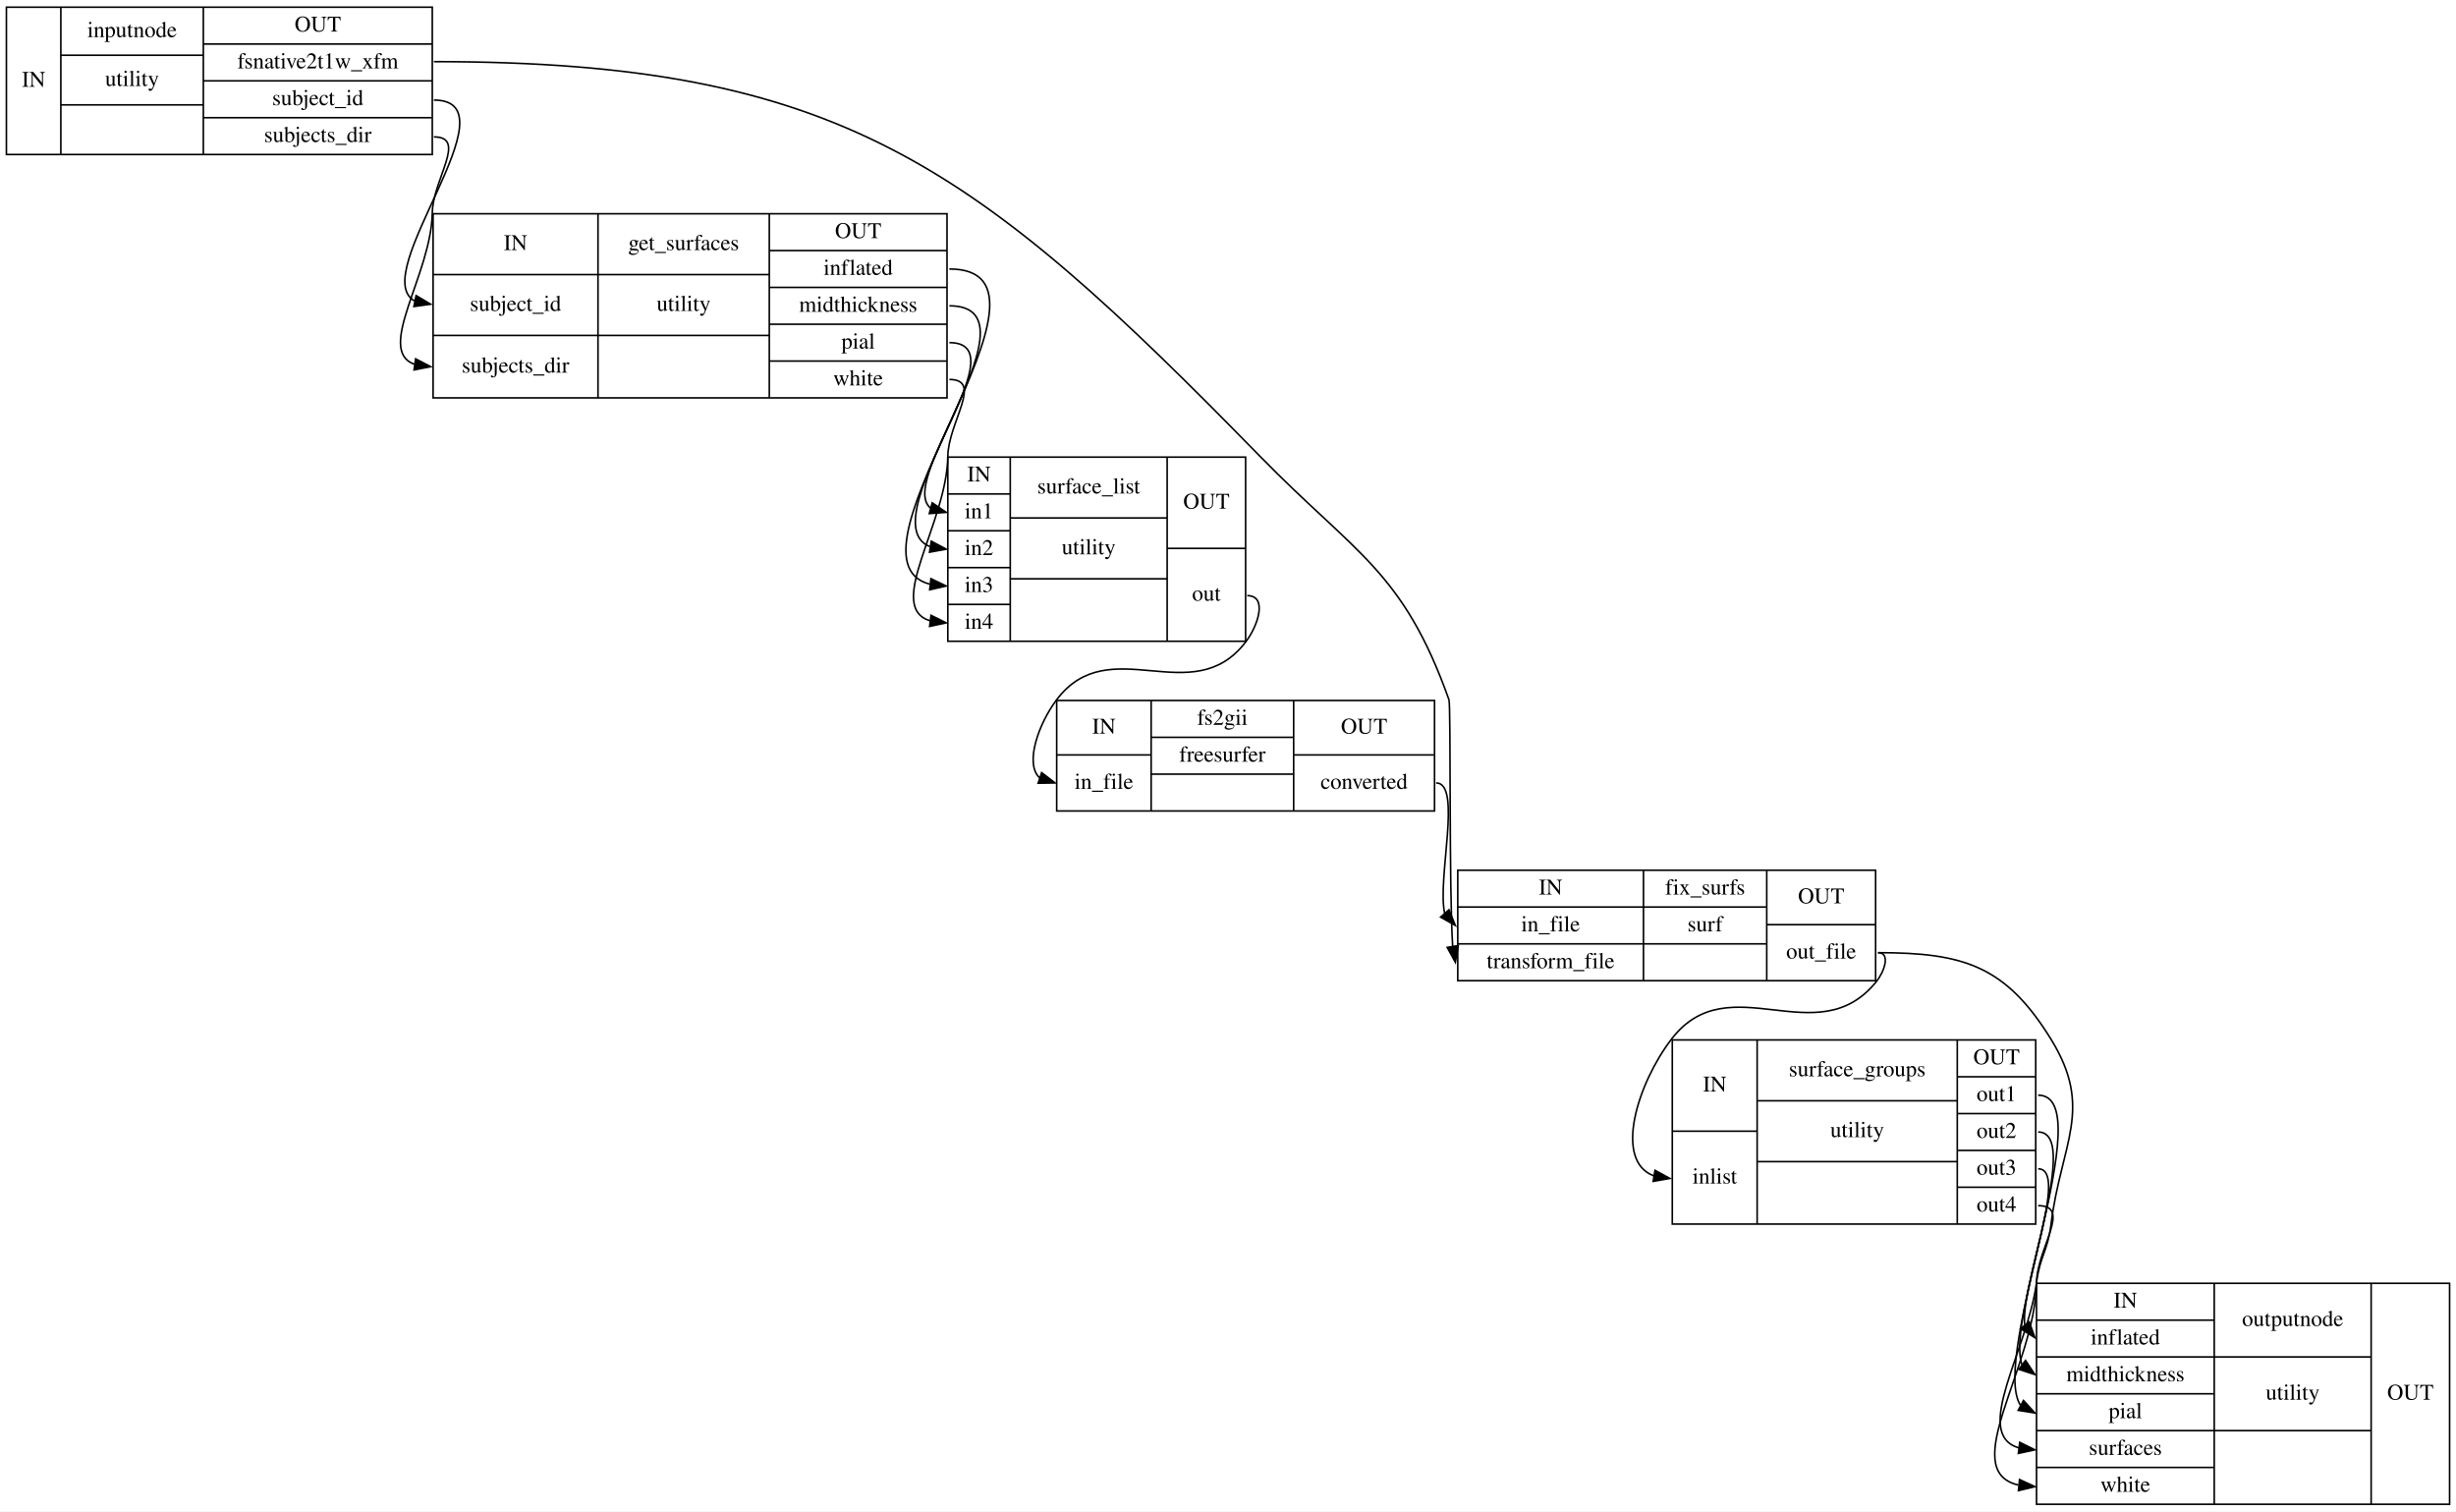
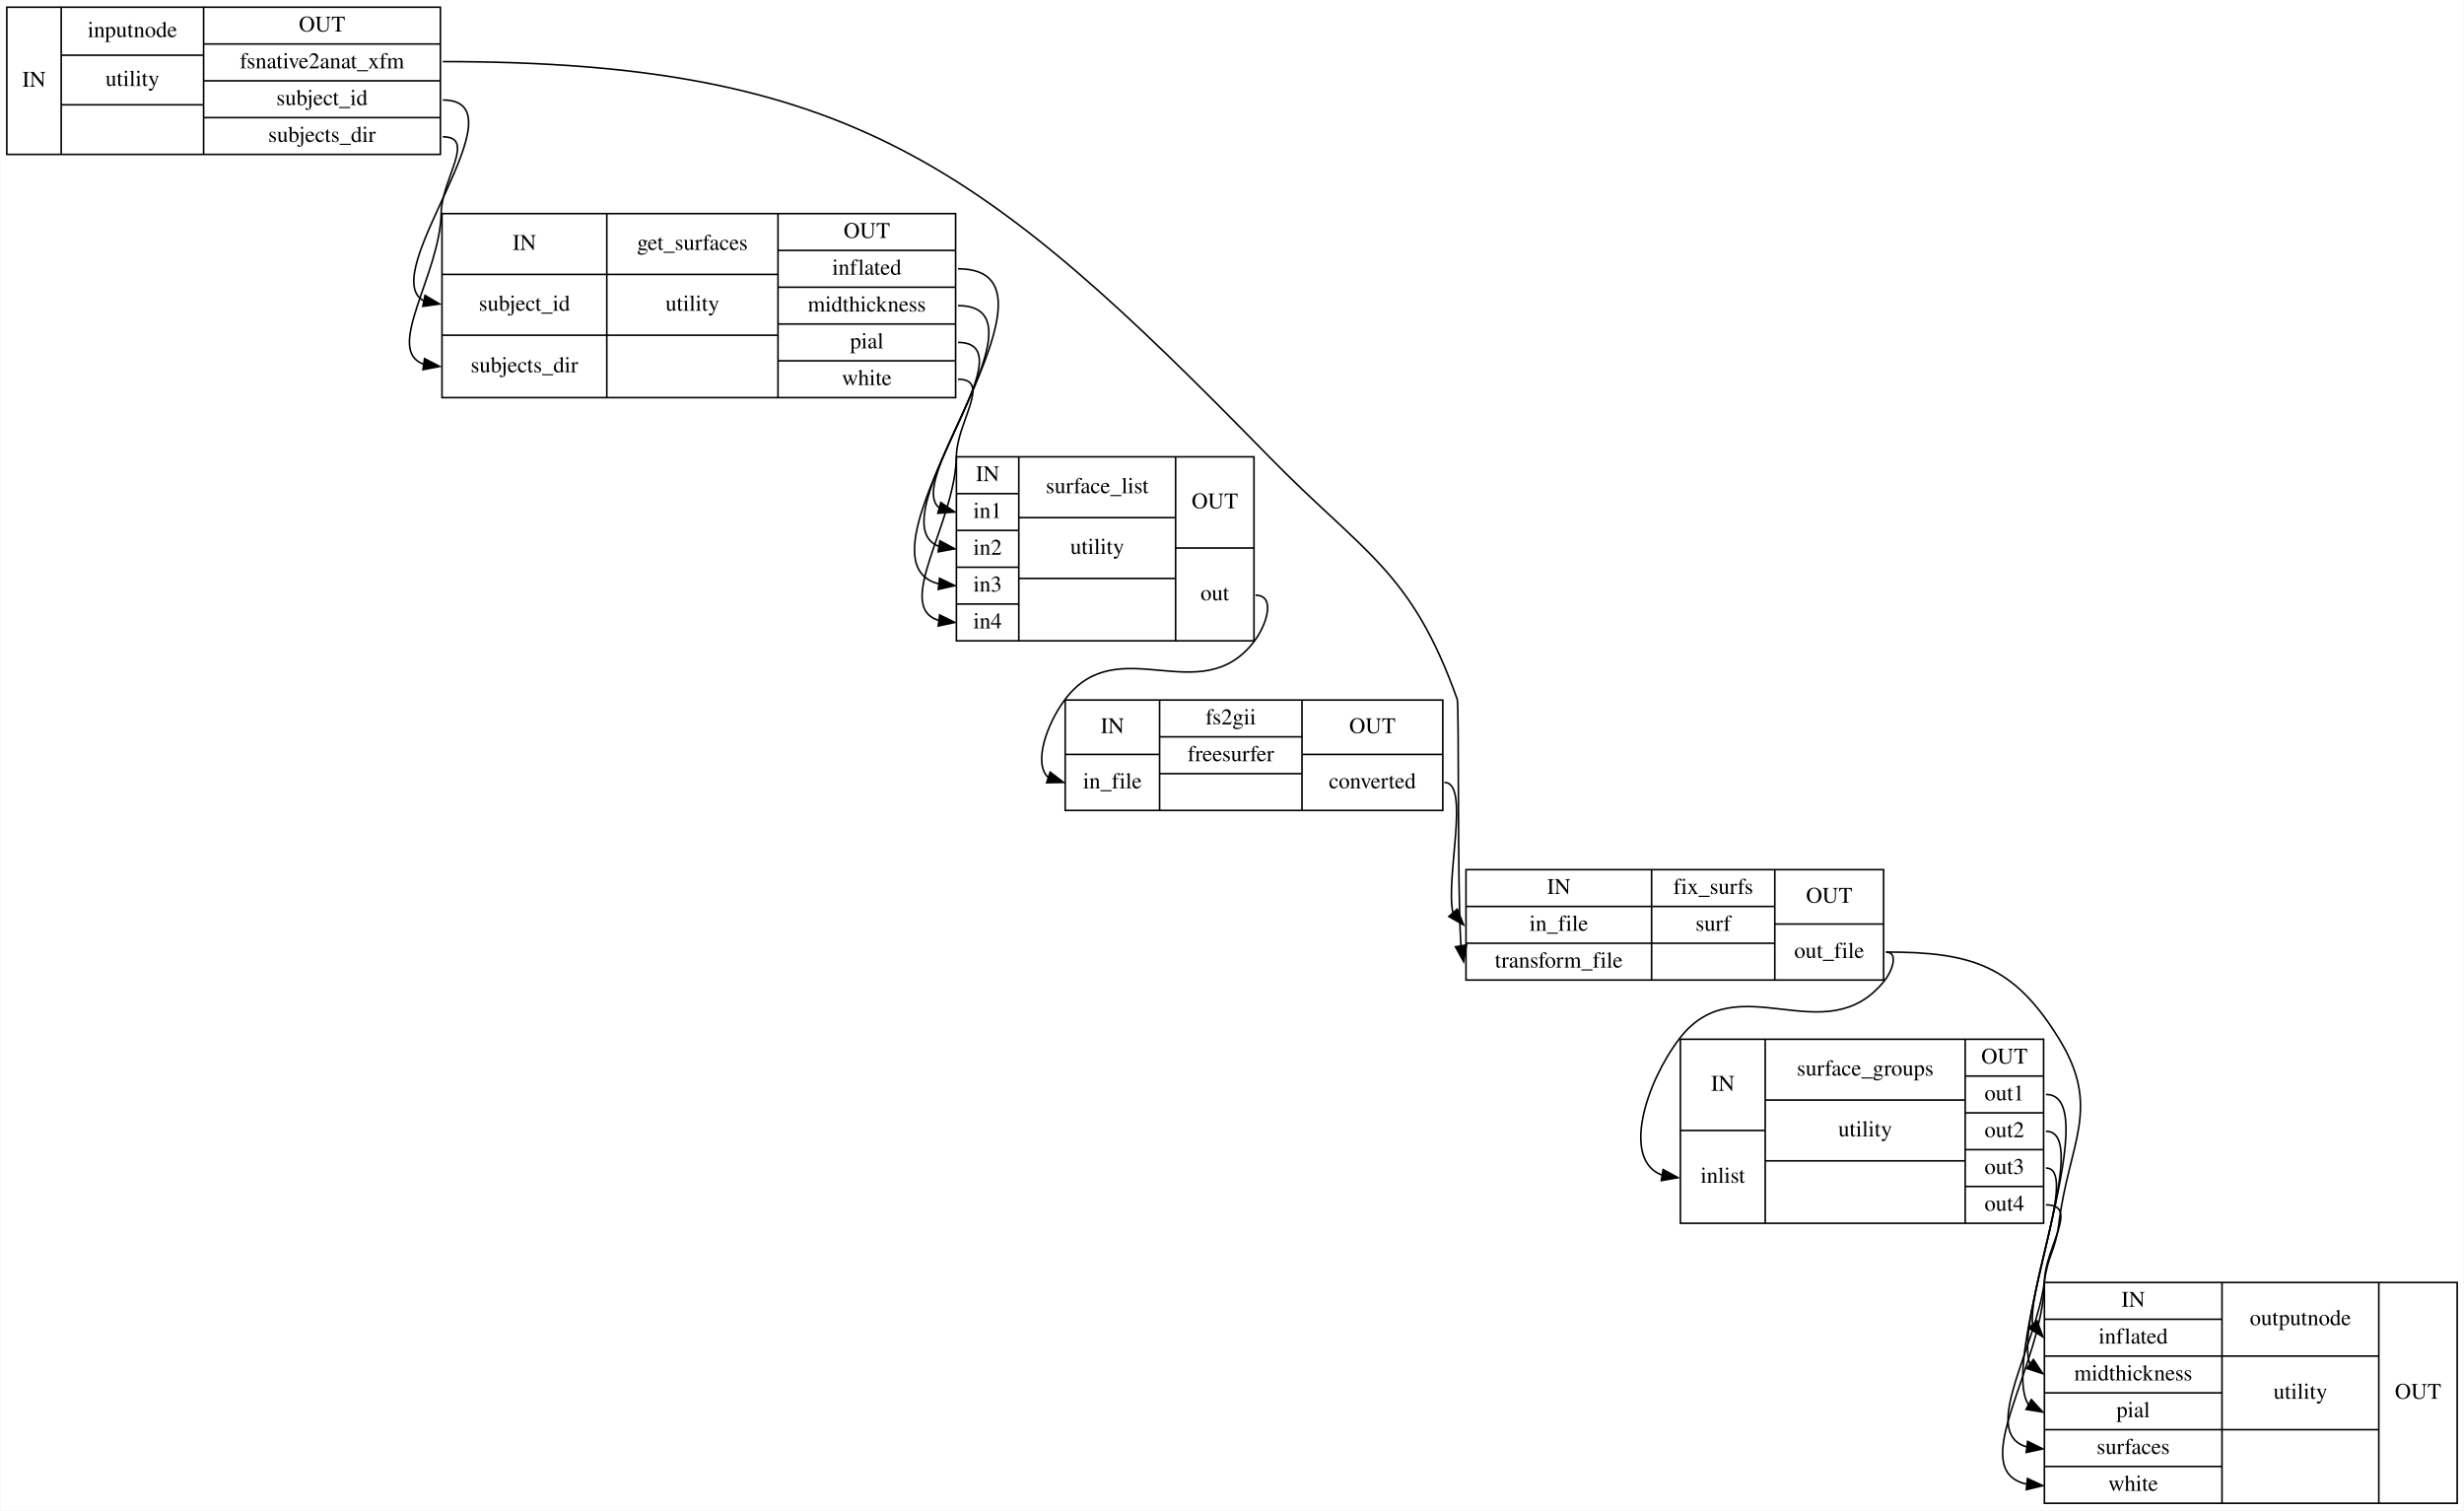
- <svg xmlns="http://www.w3.org/2000/svg" width="1534pt" height="944pt" viewBox="0.00 0.00 1534.00 944.00">
+ <svg xmlns="http://www.w3.org/2000/svg" width="1540pt" height="944pt" viewBox="0.00 0.00 1539.50 944.00">
  <g id="graph0" class="graph" transform="scale(1 1) rotate(0) translate(4 940)">
-     <polygon fill="white" stroke="transparent" points="-4,4 -4,-940 1530,-940 1530,4 -4,4" />
+     <polygon fill="white" stroke="transparent" points="-4,4 -4,-940 1535.5,-940 1535.5,4 -4,4" />
    <g id="node1" class="node">
-       <polygon fill="none" stroke="black" points="0,-843.5 0,-935.5 266,-935.5 266,-843.5 0,-843.5" />
+       <polygon fill="none" stroke="black" points="0,-843.5 0,-935.5 271,-935.5 271,-843.5 0,-843.5" />
      <text text-anchor="middle" x="17" y="-885.8" font-family="Times,serif" font-size="14.00">IN</text>
      <polyline fill="none" stroke="black" points="34,-843.5 34,-935.5 " />
      <text text-anchor="middle" x="78.5" y="-916.8" font-family="Times,serif" font-size="14.00">inputnode</text>
      <polyline fill="none" stroke="black" points="34,-905.5 123,-905.5 " />
      <text text-anchor="middle" x="78.5" y="-886.3" font-family="Times,serif" font-size="14.00">utility</text>
      <polyline fill="none" stroke="black" points="34,-874.5 123,-874.5 " />
      <text text-anchor="middle" x="78.5" y="-855.3" font-family="Times,serif" font-size="14.00"> </text>
      <polyline fill="none" stroke="black" points="123,-843.5 123,-935.5 " />
-       <text text-anchor="middle" x="194.5" y="-920.3" font-family="Times,serif" font-size="14.00">OUT</text>
-       <polyline fill="none" stroke="black" points="123,-912.5 266,-912.5 " />
-       <text text-anchor="middle" x="194.5" y="-897.3" font-family="Times,serif" font-size="14.00">fsnative2t1w_xfm</text>
-       <polyline fill="none" stroke="black" points="123,-889.5 266,-889.5 " />
-       <text text-anchor="middle" x="194.5" y="-874.3" font-family="Times,serif" font-size="14.00">subject_id</text>
-       <polyline fill="none" stroke="black" points="123,-866.5 266,-866.5 " />
-       <text text-anchor="middle" x="194.5" y="-851.3" font-family="Times,serif" font-size="14.00">subjects_dir</text>
+       <text text-anchor="middle" x="197" y="-920.3" font-family="Times,serif" font-size="14.00">OUT</text>
+       <polyline fill="none" stroke="black" points="123,-912.5 271,-912.5 " />
+       <text text-anchor="middle" x="197" y="-897.3" font-family="Times,serif" font-size="14.00">fsnative2anat_xfm</text>
+       <polyline fill="none" stroke="black" points="123,-889.5 271,-889.5 " />
+       <text text-anchor="middle" x="197" y="-874.3" font-family="Times,serif" font-size="14.00">subject_id</text>
+       <polyline fill="none" stroke="black" points="123,-866.5 271,-866.5 " />
+       <text text-anchor="middle" x="197" y="-851.3" font-family="Times,serif" font-size="14.00">subjects_dir</text>
    </g>
    <g id="node2" class="node">
-       <polygon fill="none" stroke="black" points="266.5,-691.5 266.5,-806.5 587.5,-806.5 587.5,-691.5 266.5,-691.5" />
-       <text text-anchor="middle" x="318" y="-783.8" font-family="Times,serif" font-size="14.00">IN</text>
-       <polyline fill="none" stroke="black" points="266.5,-768.5 369.5,-768.5 " />
-       <text text-anchor="middle" x="318" y="-745.8" font-family="Times,serif" font-size="14.00">subject_id</text>
-       <polyline fill="none" stroke="black" points="266.5,-730.5 369.5,-730.5 " />
-       <text text-anchor="middle" x="318" y="-707.3" font-family="Times,serif" font-size="14.00">subjects_dir</text>
-       <polyline fill="none" stroke="black" points="369.5,-691.5 369.5,-806.5 " />
-       <text text-anchor="middle" x="423" y="-783.8" font-family="Times,serif" font-size="14.00">get_surfaces</text>
-       <polyline fill="none" stroke="black" points="369.5,-768.5 476.5,-768.5 " />
-       <text text-anchor="middle" x="423" y="-745.8" font-family="Times,serif" font-size="14.00">utility</text>
-       <polyline fill="none" stroke="black" points="369.5,-730.5 476.5,-730.5 " />
-       <text text-anchor="middle" x="423" y="-707.3" font-family="Times,serif" font-size="14.00"> </text>
-       <polyline fill="none" stroke="black" points="476.5,-691.5 476.5,-806.5 " />
-       <text text-anchor="middle" x="532" y="-791.3" font-family="Times,serif" font-size="14.00">OUT</text>
-       <polyline fill="none" stroke="black" points="476.5,-783.5 587.5,-783.5 " />
-       <text text-anchor="middle" x="532" y="-768.3" font-family="Times,serif" font-size="14.00">inflated</text>
-       <polyline fill="none" stroke="black" points="476.5,-760.5 587.5,-760.5 " />
-       <text text-anchor="middle" x="532" y="-745.3" font-family="Times,serif" font-size="14.00">midthickness</text>
-       <polyline fill="none" stroke="black" points="476.5,-737.5 587.5,-737.5 " />
-       <text text-anchor="middle" x="532" y="-722.3" font-family="Times,serif" font-size="14.00">pial</text>
-       <polyline fill="none" stroke="black" points="476.5,-714.5 587.5,-714.5 " />
-       <text text-anchor="middle" x="532" y="-699.3" font-family="Times,serif" font-size="14.00">white</text>
+       <polygon fill="none" stroke="black" points="272,-691.5 272,-806.5 593,-806.5 593,-691.5 272,-691.5" />
+       <text text-anchor="middle" x="323.5" y="-783.8" font-family="Times,serif" font-size="14.00">IN</text>
+       <polyline fill="none" stroke="black" points="272,-768.5 375,-768.5 " />
+       <text text-anchor="middle" x="323.5" y="-745.8" font-family="Times,serif" font-size="14.00">subject_id</text>
+       <polyline fill="none" stroke="black" points="272,-730.5 375,-730.5 " />
+       <text text-anchor="middle" x="323.5" y="-707.3" font-family="Times,serif" font-size="14.00">subjects_dir</text>
+       <polyline fill="none" stroke="black" points="375,-691.5 375,-806.5 " />
+       <text text-anchor="middle" x="428.5" y="-783.8" font-family="Times,serif" font-size="14.00">get_surfaces</text>
+       <polyline fill="none" stroke="black" points="375,-768.5 482,-768.5 " />
+       <text text-anchor="middle" x="428.5" y="-745.8" font-family="Times,serif" font-size="14.00">utility</text>
+       <polyline fill="none" stroke="black" points="375,-730.5 482,-730.5 " />
+       <text text-anchor="middle" x="428.5" y="-707.3" font-family="Times,serif" font-size="14.00"> </text>
+       <polyline fill="none" stroke="black" points="482,-691.5 482,-806.5 " />
+       <text text-anchor="middle" x="537.5" y="-791.3" font-family="Times,serif" font-size="14.00">OUT</text>
+       <polyline fill="none" stroke="black" points="482,-783.5 593,-783.5 " />
+       <text text-anchor="middle" x="537.5" y="-768.3" font-family="Times,serif" font-size="14.00">inflated</text>
+       <polyline fill="none" stroke="black" points="482,-760.5 593,-760.5 " />
+       <text text-anchor="middle" x="537.5" y="-745.3" font-family="Times,serif" font-size="14.00">midthickness</text>
+       <polyline fill="none" stroke="black" points="482,-737.5 593,-737.5 " />
+       <text text-anchor="middle" x="537.5" y="-722.3" font-family="Times,serif" font-size="14.00">pial</text>
+       <polyline fill="none" stroke="black" points="482,-714.5 593,-714.5 " />
+       <text text-anchor="middle" x="537.5" y="-699.3" font-family="Times,serif" font-size="14.00">white</text>
    </g>
    <g id="edge9" class="edge">
-       <path fill="none" stroke="black" d="M267,-877.5C319.47,-877.5 224.5,-768.22 255.08,-752" />
-       <polygon fill="black" stroke="black" points="255.89,-755.41 265,-750 254.51,-748.55 255.89,-755.41" />
+       <path fill="none" stroke="black" d="M272.5,-877.5C324.97,-877.5 230,-768.22 260.58,-752" />
+       <polygon fill="black" stroke="black" points="261.39,-755.41 270.5,-750 260.01,-748.55 261.39,-755.41" />
    </g>
    <g id="edge10" class="edge">
-       <path fill="none" stroke="black" d="M267,-854.5C288.12,-854.5 266.33,-828.11 266,-807 265.39,-768.5 230.33,-721.32 254.83,-712.47" />
-       <polygon fill="black" stroke="black" points="255.6,-715.89 265,-711 254.6,-708.96 255.6,-715.89" />
+       <path fill="none" stroke="black" d="M272.5,-854.5C293.62,-854.5 271.83,-828.11 271.5,-807 270.89,-768.5 235.83,-721.32 260.33,-712.47" />
+       <polygon fill="black" stroke="black" points="261.1,-715.89 270.5,-711 260.1,-708.96 261.1,-715.89" />
    </g>
    <g id="node5" class="node">
-       <polygon fill="none" stroke="black" points="906.5,-327.5 906.5,-396.5 1167.5,-396.5 1167.5,-327.5 906.5,-327.5" />
-       <text text-anchor="middle" x="964.5" y="-381.3" font-family="Times,serif" font-size="14.00">IN</text>
-       <polyline fill="none" stroke="black" points="906.5,-373.5 1022.5,-373.5 " />
-       <text text-anchor="middle" x="964.5" y="-358.3" font-family="Times,serif" font-size="14.00">in_file</text>
-       <polyline fill="none" stroke="black" points="906.5,-350.5 1022.5,-350.5 " />
-       <text text-anchor="middle" x="964.5" y="-335.3" font-family="Times,serif" font-size="14.00">transform_file</text>
-       <polyline fill="none" stroke="black" points="1022.5,-327.5 1022.5,-396.5 " />
-       <text text-anchor="middle" x="1061" y="-381.3" font-family="Times,serif" font-size="14.00">fix_surfs</text>
-       <polyline fill="none" stroke="black" points="1022.5,-373.5 1099.5,-373.5 " />
-       <text text-anchor="middle" x="1061" y="-358.3" font-family="Times,serif" font-size="14.00">surf</text>
-       <polyline fill="none" stroke="black" points="1022.5,-350.5 1099.5,-350.5 " />
-       <text text-anchor="middle" x="1061" y="-335.3" font-family="Times,serif" font-size="14.00"> </text>
-       <polyline fill="none" stroke="black" points="1099.5,-327.5 1099.5,-396.5 " />
-       <text text-anchor="middle" x="1133.5" y="-375.8" font-family="Times,serif" font-size="14.00">OUT</text>
-       <polyline fill="none" stroke="black" points="1099.5,-362.5 1167.5,-362.5 " />
-       <text text-anchor="middle" x="1133.5" y="-341.3" font-family="Times,serif" font-size="14.00">out_file</text>
+       <polygon fill="none" stroke="black" points="912,-327.5 912,-396.5 1173,-396.5 1173,-327.5 912,-327.5" />
+       <text text-anchor="middle" x="970" y="-381.3" font-family="Times,serif" font-size="14.00">IN</text>
+       <polyline fill="none" stroke="black" points="912,-373.5 1028,-373.5 " />
+       <text text-anchor="middle" x="970" y="-358.3" font-family="Times,serif" font-size="14.00">in_file</text>
+       <polyline fill="none" stroke="black" points="912,-350.5 1028,-350.5 " />
+       <text text-anchor="middle" x="970" y="-335.3" font-family="Times,serif" font-size="14.00">transform_file</text>
+       <polyline fill="none" stroke="black" points="1028,-327.5 1028,-396.5 " />
+       <text text-anchor="middle" x="1066.5" y="-381.3" font-family="Times,serif" font-size="14.00">fix_surfs</text>
+       <polyline fill="none" stroke="black" points="1028,-373.5 1105,-373.5 " />
+       <text text-anchor="middle" x="1066.5" y="-358.3" font-family="Times,serif" font-size="14.00">surf</text>
+       <polyline fill="none" stroke="black" points="1028,-350.5 1105,-350.5 " />
+       <text text-anchor="middle" x="1066.5" y="-335.3" font-family="Times,serif" font-size="14.00"> </text>
+       <polyline fill="none" stroke="black" points="1105,-327.5 1105,-396.5 " />
+       <text text-anchor="middle" x="1139" y="-375.8" font-family="Times,serif" font-size="14.00">OUT</text>
+       <polyline fill="none" stroke="black" points="1105,-362.5 1173,-362.5 " />
+       <text text-anchor="middle" x="1139" y="-341.3" font-family="Times,serif" font-size="14.00">out_file</text>
    </g>
    <g id="edge8" class="edge">
-       <path fill="none" stroke="black" d="M267,-901.5C521.16,-901.5 605.31,-836.72 783,-655 842.79,-593.85 872.3,-583.56 901,-503 902.3,-499.36 900.99,-384.05 903.34,-349.01" />
-       <polygon fill="black" stroke="black" points="906.82,-349.44 905,-339 899.91,-348.29 906.82,-349.44" />
+       <path fill="none" stroke="black" d="M272.5,-901.5C526.66,-901.5 610.81,-836.72 788.5,-655 848.29,-593.85 877.8,-583.56 906.5,-503 907.8,-499.36 906.49,-384.05 908.84,-349.01" />
+       <polygon fill="black" stroke="black" points="912.32,-349.44 910.5,-339 905.41,-348.29 912.32,-349.44" />
    </g>
    <g id="node3" class="node">
-       <polygon fill="none" stroke="black" points="588,-539.5 588,-654.5 774,-654.5 774,-539.5 588,-539.5" />
-       <text text-anchor="middle" x="607.5" y="-639.3" font-family="Times,serif" font-size="14.00">IN</text>
-       <polyline fill="none" stroke="black" points="588,-631.5 627,-631.5 " />
-       <text text-anchor="middle" x="607.5" y="-616.3" font-family="Times,serif" font-size="14.00">in1</text>
-       <polyline fill="none" stroke="black" points="588,-608.5 627,-608.5 " />
-       <text text-anchor="middle" x="607.5" y="-593.3" font-family="Times,serif" font-size="14.00">in2</text>
-       <polyline fill="none" stroke="black" points="588,-585.5 627,-585.5 " />
-       <text text-anchor="middle" x="607.5" y="-570.3" font-family="Times,serif" font-size="14.00">in3</text>
-       <polyline fill="none" stroke="black" points="588,-562.5 627,-562.5 " />
-       <text text-anchor="middle" x="607.5" y="-547.3" font-family="Times,serif" font-size="14.00">in4</text>
-       <polyline fill="none" stroke="black" points="627,-539.5 627,-654.5 " />
-       <text text-anchor="middle" x="676" y="-631.8" font-family="Times,serif" font-size="14.00">surface_list</text>
-       <polyline fill="none" stroke="black" points="627,-616.5 725,-616.5 " />
-       <text text-anchor="middle" x="676" y="-593.8" font-family="Times,serif" font-size="14.00">utility</text>
-       <polyline fill="none" stroke="black" points="627,-578.5 725,-578.5 " />
-       <text text-anchor="middle" x="676" y="-555.3" font-family="Times,serif" font-size="14.00"> </text>
-       <polyline fill="none" stroke="black" points="725,-539.5 725,-654.5 " />
-       <text text-anchor="middle" x="749.5" y="-622.3" font-family="Times,serif" font-size="14.00">OUT</text>
-       <polyline fill="none" stroke="black" points="725,-597.5 774,-597.5 " />
-       <text text-anchor="middle" x="749.5" y="-564.8" font-family="Times,serif" font-size="14.00">out</text>
+       <polygon fill="none" stroke="black" points="593.5,-539.5 593.5,-654.5 779.5,-654.5 779.5,-539.5 593.5,-539.5" />
+       <text text-anchor="middle" x="613" y="-639.3" font-family="Times,serif" font-size="14.00">IN</text>
+       <polyline fill="none" stroke="black" points="593.5,-631.5 632.5,-631.5 " />
+       <text text-anchor="middle" x="613" y="-616.3" font-family="Times,serif" font-size="14.00">in1</text>
+       <polyline fill="none" stroke="black" points="593.5,-608.5 632.5,-608.5 " />
+       <text text-anchor="middle" x="613" y="-593.3" font-family="Times,serif" font-size="14.00">in2</text>
+       <polyline fill="none" stroke="black" points="593.5,-585.5 632.5,-585.5 " />
+       <text text-anchor="middle" x="613" y="-570.3" font-family="Times,serif" font-size="14.00">in3</text>
+       <polyline fill="none" stroke="black" points="593.5,-562.5 632.5,-562.5 " />
+       <text text-anchor="middle" x="613" y="-547.3" font-family="Times,serif" font-size="14.00">in4</text>
+       <polyline fill="none" stroke="black" points="632.5,-539.5 632.5,-654.5 " />
+       <text text-anchor="middle" x="681.5" y="-631.8" font-family="Times,serif" font-size="14.00">surface_list</text>
+       <polyline fill="none" stroke="black" points="632.5,-616.5 730.5,-616.5 " />
+       <text text-anchor="middle" x="681.5" y="-593.8" font-family="Times,serif" font-size="14.00">utility</text>
+       <polyline fill="none" stroke="black" points="632.5,-578.5 730.5,-578.5 " />
+       <text text-anchor="middle" x="681.5" y="-555.3" font-family="Times,serif" font-size="14.00"> </text>
+       <polyline fill="none" stroke="black" points="730.5,-539.5 730.5,-654.5 " />
+       <text text-anchor="middle" x="755" y="-622.3" font-family="Times,serif" font-size="14.00">OUT</text>
+       <polyline fill="none" stroke="black" points="730.5,-597.5 779.5,-597.5 " />
+       <text text-anchor="middle" x="755" y="-564.8" font-family="Times,serif" font-size="14.00">out</text>
    </g>
    <g id="edge4" class="edge">
-       <path fill="none" stroke="black" d="M589,-772C673.05,-772 514.45,-591.39 576.7,-575.16" />
-       <polygon fill="black" stroke="black" points="577.46,-578.6 587,-574 576.67,-571.64 577.46,-578.6" />
+       <path fill="none" stroke="black" d="M594.5,-772C678.55,-772 519.95,-591.39 582.2,-575.16" />
+       <polygon fill="black" stroke="black" points="582.96,-578.6 592.5,-574 582.17,-571.64 582.96,-578.6" />
    </g>
    <g id="edge5" class="edge">
-       <path fill="none" stroke="black" d="M589,-749C652.47,-749 535.29,-614.85 576.89,-598.6" />
-       <polygon fill="black" stroke="black" points="577.67,-602.02 587,-597 576.58,-595.11 577.67,-602.02" />
+       <path fill="none" stroke="black" d="M594.5,-749C657.97,-749 540.79,-614.85 582.39,-598.6" />
+       <polygon fill="black" stroke="black" points="583.17,-602.02 592.5,-597 582.08,-595.11 583.17,-602.02" />
    </g>
    <g id="edge6" class="edge">
-       <path fill="none" stroke="black" d="M589,-726C631.7,-726 556.67,-638.94 577.29,-622.62" />
-       <polygon fill="black" stroke="black" points="578.26,-625.98 587,-620 576.43,-619.23 578.26,-625.98" />
+       <path fill="none" stroke="black" d="M594.5,-726C637.2,-726 562.17,-638.94 582.79,-622.62" />
+       <polygon fill="black" stroke="black" points="583.76,-625.98 592.5,-620 581.93,-619.23 583.76,-625.98" />
    </g>
    <g id="edge7" class="edge">
-       <path fill="none" stroke="black" d="M589,-703C610.34,-703 588.32,-676.34 588,-655 587.36,-612.75 548.43,-560.85 577.05,-552.24" />
-       <polygon fill="black" stroke="black" points="577.51,-555.71 587,-551 576.64,-548.76 577.51,-555.71" />
+       <path fill="none" stroke="black" d="M594.5,-703C615.84,-703 593.82,-676.34 593.5,-655 592.86,-612.75 553.93,-560.85 582.55,-552.24" />
+       <polygon fill="black" stroke="black" points="583.01,-555.71 592.5,-551 582.14,-548.76 583.01,-555.71" />
    </g>
    <g id="node4" class="node">
-       <polygon fill="none" stroke="black" points="656,-433.5 656,-502.5 892,-502.5 892,-433.5 656,-433.5" />
-       <text text-anchor="middle" x="685.5" y="-481.8" font-family="Times,serif" font-size="14.00">IN</text>
-       <polyline fill="none" stroke="black" points="656,-468.5 715,-468.5 " />
-       <text text-anchor="middle" x="685.5" y="-447.3" font-family="Times,serif" font-size="14.00">in_file</text>
-       <polyline fill="none" stroke="black" points="715,-433.5 715,-502.5 " />
-       <text text-anchor="middle" x="759.5" y="-487.3" font-family="Times,serif" font-size="14.00">fs2gii</text>
-       <polyline fill="none" stroke="black" points="715,-479.5 804,-479.5 " />
-       <text text-anchor="middle" x="759.5" y="-464.3" font-family="Times,serif" font-size="14.00">freesurfer</text>
-       <polyline fill="none" stroke="black" points="715,-456.5 804,-456.5 " />
-       <text text-anchor="middle" x="759.5" y="-441.3" font-family="Times,serif" font-size="14.00"> </text>
-       <polyline fill="none" stroke="black" points="804,-433.5 804,-502.5 " />
-       <text text-anchor="middle" x="848" y="-481.8" font-family="Times,serif" font-size="14.00">OUT</text>
-       <polyline fill="none" stroke="black" points="804,-468.5 892,-468.5 " />
-       <text text-anchor="middle" x="848" y="-447.3" font-family="Times,serif" font-size="14.00">converted</text>
+       <polygon fill="none" stroke="black" points="661.5,-433.5 661.5,-502.5 897.5,-502.5 897.5,-433.5 661.5,-433.5" />
+       <text text-anchor="middle" x="691" y="-481.8" font-family="Times,serif" font-size="14.00">IN</text>
+       <polyline fill="none" stroke="black" points="661.5,-468.5 720.5,-468.5 " />
+       <text text-anchor="middle" x="691" y="-447.3" font-family="Times,serif" font-size="14.00">in_file</text>
+       <polyline fill="none" stroke="black" points="720.5,-433.5 720.5,-502.5 " />
+       <text text-anchor="middle" x="765" y="-487.3" font-family="Times,serif" font-size="14.00">fs2gii</text>
+       <polyline fill="none" stroke="black" points="720.5,-479.5 809.5,-479.5 " />
+       <text text-anchor="middle" x="765" y="-464.3" font-family="Times,serif" font-size="14.00">freesurfer</text>
+       <polyline fill="none" stroke="black" points="720.5,-456.5 809.5,-456.5 " />
+       <text text-anchor="middle" x="765" y="-441.3" font-family="Times,serif" font-size="14.00"> </text>
+       <polyline fill="none" stroke="black" points="809.5,-433.5 809.5,-502.5 " />
+       <text text-anchor="middle" x="853.5" y="-481.8" font-family="Times,serif" font-size="14.00">OUT</text>
+       <polyline fill="none" stroke="black" points="809.5,-468.5 897.5,-468.5 " />
+       <text text-anchor="middle" x="853.5" y="-447.3" font-family="Times,serif" font-size="14.00">converted</text>
    </g>
    <g id="edge15" class="edge">
-       <path fill="none" stroke="black" d="M775,-568C787.9,-568 781.85,-549.23 774,-539 740.62,-495.5 689.05,-546.75 656,-503 644.68,-488.01 635.83,-463.05 645.31,-454.22" />
-       <polygon fill="black" stroke="black" points="646.61,-457.47 655,-451 644.41,-450.83 646.61,-457.47" />
+       <path fill="none" stroke="black" d="M780.5,-568C793.4,-568 787.35,-549.23 779.5,-539 746.12,-495.5 694.55,-546.75 661.5,-503 650.18,-488.01 641.33,-463.05 650.81,-454.22" />
+       <polygon fill="black" stroke="black" points="652.11,-457.47 660.5,-451 649.91,-450.83 652.11,-457.47" />
    </g>
    <g id="edge3" class="edge">
-       <path fill="none" stroke="black" d="M893,-451C909.37,-451 893.53,-391.11 898.32,-369.59" />
-       <polygon fill="black" stroke="black" points="901.02,-371.82 905,-362 895.77,-367.2 901.02,-371.82" />
+       <path fill="none" stroke="black" d="M898.5,-451C914.87,-451 899.03,-391.11 903.82,-369.59" />
+       <polygon fill="black" stroke="black" points="906.52,-371.82 910.5,-362 901.27,-367.2 906.52,-371.82" />
    </g>
    <g id="node6" class="node">
-       <polygon fill="none" stroke="black" points="1040.5,-175.5 1040.5,-290.5 1267.5,-290.5 1267.5,-175.5 1040.5,-175.5" />
-       <text text-anchor="middle" x="1067" y="-258.3" font-family="Times,serif" font-size="14.00">IN</text>
-       <polyline fill="none" stroke="black" points="1040.5,-233.5 1093.5,-233.5 " />
-       <text text-anchor="middle" x="1067" y="-200.8" font-family="Times,serif" font-size="14.00">inlist</text>
-       <polyline fill="none" stroke="black" points="1093.5,-175.5 1093.5,-290.5 " />
-       <text text-anchor="middle" x="1156" y="-267.8" font-family="Times,serif" font-size="14.00">surface_groups</text>
-       <polyline fill="none" stroke="black" points="1093.5,-252.5 1218.5,-252.5 " />
-       <text text-anchor="middle" x="1156" y="-229.8" font-family="Times,serif" font-size="14.00">utility</text>
-       <polyline fill="none" stroke="black" points="1093.5,-214.5 1218.5,-214.5 " />
-       <text text-anchor="middle" x="1156" y="-191.3" font-family="Times,serif" font-size="14.00"> </text>
-       <polyline fill="none" stroke="black" points="1218.5,-175.5 1218.5,-290.5 " />
-       <text text-anchor="middle" x="1243" y="-275.3" font-family="Times,serif" font-size="14.00">OUT</text>
-       <polyline fill="none" stroke="black" points="1218.5,-267.5 1267.5,-267.5 " />
-       <text text-anchor="middle" x="1243" y="-252.3" font-family="Times,serif" font-size="14.00">out1</text>
-       <polyline fill="none" stroke="black" points="1218.5,-244.5 1267.5,-244.5 " />
-       <text text-anchor="middle" x="1243" y="-229.3" font-family="Times,serif" font-size="14.00">out2</text>
-       <polyline fill="none" stroke="black" points="1218.5,-221.5 1267.5,-221.5 " />
-       <text text-anchor="middle" x="1243" y="-206.3" font-family="Times,serif" font-size="14.00">out3</text>
-       <polyline fill="none" stroke="black" points="1218.5,-198.5 1267.5,-198.5 " />
-       <text text-anchor="middle" x="1243" y="-183.3" font-family="Times,serif" font-size="14.00">out4</text>
+       <polygon fill="none" stroke="black" points="1046,-175.5 1046,-290.5 1273,-290.5 1273,-175.5 1046,-175.5" />
+       <text text-anchor="middle" x="1072.5" y="-258.3" font-family="Times,serif" font-size="14.00">IN</text>
+       <polyline fill="none" stroke="black" points="1046,-233.5 1099,-233.5 " />
+       <text text-anchor="middle" x="1072.5" y="-200.8" font-family="Times,serif" font-size="14.00">inlist</text>
+       <polyline fill="none" stroke="black" points="1099,-175.5 1099,-290.5 " />
+       <text text-anchor="middle" x="1161.5" y="-267.8" font-family="Times,serif" font-size="14.00">surface_groups</text>
+       <polyline fill="none" stroke="black" points="1099,-252.5 1224,-252.5 " />
+       <text text-anchor="middle" x="1161.5" y="-229.8" font-family="Times,serif" font-size="14.00">utility</text>
+       <polyline fill="none" stroke="black" points="1099,-214.5 1224,-214.5 " />
+       <text text-anchor="middle" x="1161.5" y="-191.3" font-family="Times,serif" font-size="14.00"> </text>
+       <polyline fill="none" stroke="black" points="1224,-175.5 1224,-290.5 " />
+       <text text-anchor="middle" x="1248.5" y="-275.3" font-family="Times,serif" font-size="14.00">OUT</text>
+       <polyline fill="none" stroke="black" points="1224,-267.5 1273,-267.5 " />
+       <text text-anchor="middle" x="1248.5" y="-252.3" font-family="Times,serif" font-size="14.00">out1</text>
+       <polyline fill="none" stroke="black" points="1224,-244.5 1273,-244.5 " />
+       <text text-anchor="middle" x="1248.5" y="-229.3" font-family="Times,serif" font-size="14.00">out2</text>
+       <polyline fill="none" stroke="black" points="1224,-221.5 1273,-221.5 " />
+       <text text-anchor="middle" x="1248.5" y="-206.3" font-family="Times,serif" font-size="14.00">out3</text>
+       <polyline fill="none" stroke="black" points="1224,-198.5 1273,-198.5 " />
+       <text text-anchor="middle" x="1248.5" y="-183.3" font-family="Times,serif" font-size="14.00">out4</text>
    </g>
    <g id="edge2" class="edge">
-       <path fill="none" stroke="black" d="M1169,-345C1177.01,-345 1173.01,-333.25 1168,-327 1131.02,-280.9 1075.95,-337.9 1040,-291 1018.86,-263.43 1003.69,-215.17 1028.86,-205.66" />
-       <polygon fill="black" stroke="black" points="1029.7,-209.07 1039,-204 1028.57,-202.16 1029.7,-209.07" />
+       <path fill="none" stroke="black" d="M1174.5,-345C1182.51,-345 1178.51,-333.25 1173.5,-327 1136.52,-280.9 1081.45,-337.9 1045.5,-291 1024.36,-263.43 1009.19,-215.17 1034.36,-205.66" />
+       <polygon fill="black" stroke="black" points="1035.2,-209.07 1044.5,-204 1034.07,-202.16 1035.2,-209.07" />
    </g>
    <g id="node7" class="node">
-       <polygon fill="none" stroke="black" points="1268,-0.5 1268,-138.5 1526,-138.5 1526,-0.5 1268,-0.5" />
-       <text text-anchor="middle" x="1323.5" y="-123.3" font-family="Times,serif" font-size="14.00">IN</text>
-       <polyline fill="none" stroke="black" points="1268,-115.5 1379,-115.5 " />
-       <text text-anchor="middle" x="1323.5" y="-100.3" font-family="Times,serif" font-size="14.00">inflated</text>
-       <polyline fill="none" stroke="black" points="1268,-92.5 1379,-92.5 " />
-       <text text-anchor="middle" x="1323.5" y="-77.3" font-family="Times,serif" font-size="14.00">midthickness</text>
-       <polyline fill="none" stroke="black" points="1268,-69.5 1379,-69.5 " />
-       <text text-anchor="middle" x="1323.5" y="-54.3" font-family="Times,serif" font-size="14.00">pial</text>
-       <polyline fill="none" stroke="black" points="1268,-46.5 1379,-46.5 " />
-       <text text-anchor="middle" x="1323.5" y="-31.3" font-family="Times,serif" font-size="14.00">surfaces</text>
-       <polyline fill="none" stroke="black" points="1268,-23.5 1379,-23.5 " />
-       <text text-anchor="middle" x="1323.5" y="-8.3" font-family="Times,serif" font-size="14.00">white</text>
-       <polyline fill="none" stroke="black" points="1379,-0.5 1379,-138.5 " />
-       <text text-anchor="middle" x="1428" y="-111.8" font-family="Times,serif" font-size="14.00">outputnode</text>
-       <polyline fill="none" stroke="black" points="1379,-92.5 1477,-92.5 " />
-       <text text-anchor="middle" x="1428" y="-65.8" font-family="Times,serif" font-size="14.00">utility</text>
-       <polyline fill="none" stroke="black" points="1379,-46.5 1477,-46.5 " />
-       <text text-anchor="middle" x="1428" y="-19.8" font-family="Times,serif" font-size="14.00"> </text>
-       <polyline fill="none" stroke="black" points="1477,-0.5 1477,-138.5 " />
-       <text text-anchor="middle" x="1501.5" y="-65.8" font-family="Times,serif" font-size="14.00">OUT</text>
+       <polygon fill="none" stroke="black" points="1273.5,-0.5 1273.5,-138.5 1531.5,-138.5 1531.5,-0.5 1273.5,-0.5" />
+       <text text-anchor="middle" x="1329" y="-123.3" font-family="Times,serif" font-size="14.00">IN</text>
+       <polyline fill="none" stroke="black" points="1273.5,-115.5 1384.5,-115.5 " />
+       <text text-anchor="middle" x="1329" y="-100.3" font-family="Times,serif" font-size="14.00">inflated</text>
+       <polyline fill="none" stroke="black" points="1273.5,-92.5 1384.5,-92.5 " />
+       <text text-anchor="middle" x="1329" y="-77.3" font-family="Times,serif" font-size="14.00">midthickness</text>
+       <polyline fill="none" stroke="black" points="1273.5,-69.5 1384.5,-69.5 " />
+       <text text-anchor="middle" x="1329" y="-54.3" font-family="Times,serif" font-size="14.00">pial</text>
+       <polyline fill="none" stroke="black" points="1273.5,-46.5 1384.5,-46.5 " />
+       <text text-anchor="middle" x="1329" y="-31.3" font-family="Times,serif" font-size="14.00">surfaces</text>
+       <polyline fill="none" stroke="black" points="1273.5,-23.5 1384.5,-23.5 " />
+       <text text-anchor="middle" x="1329" y="-8.3" font-family="Times,serif" font-size="14.00">white</text>
+       <polyline fill="none" stroke="black" points="1384.5,-0.5 1384.5,-138.5 " />
+       <text text-anchor="middle" x="1433.5" y="-111.8" font-family="Times,serif" font-size="14.00">outputnode</text>
+       <polyline fill="none" stroke="black" points="1384.5,-92.5 1482.5,-92.5 " />
+       <text text-anchor="middle" x="1433.5" y="-65.8" font-family="Times,serif" font-size="14.00">utility</text>
+       <polyline fill="none" stroke="black" points="1384.5,-46.5 1482.5,-46.5 " />
+       <text text-anchor="middle" x="1433.5" y="-19.8" font-family="Times,serif" font-size="14.00"> </text>
+       <polyline fill="none" stroke="black" points="1482.5,-0.5 1482.5,-138.5 " />
+       <text text-anchor="middle" x="1507" y="-65.8" font-family="Times,serif" font-size="14.00">OUT</text>
    </g>
    <g id="edge1" class="edge">
-       <path fill="none" stroke="black" d="M1169,-345C1222.67,-345 1248.79,-336.65 1277,-291 1304.1,-247.14 1283.3,-226.17 1277,-175 1274.98,-158.63 1270.09,-155.36 1268,-139 1262.61,-96.89 1227.43,-44.45 1256.9,-35.75" />
-       <polygon fill="black" stroke="black" points="1257.51,-39.2 1267,-34.5 1256.65,-32.25 1257.51,-39.2" />
+       <path fill="none" stroke="black" d="M1174.5,-345C1228.17,-345 1254.29,-336.65 1282.5,-291 1309.6,-247.14 1288.8,-226.17 1282.5,-175 1280.48,-158.63 1275.59,-155.36 1273.5,-139 1268.11,-96.89 1232.93,-44.45 1262.4,-35.75" />
+       <polygon fill="black" stroke="black" points="1263.01,-39.2 1272.5,-34.5 1262.15,-32.25 1263.01,-39.2" />
    </g>
    <g id="edge11" class="edge">
-       <path fill="none" stroke="black" d="M1269,-256C1308.98,-256 1238.62,-92.97 1257.91,-62.41" />
-       <polygon fill="black" stroke="black" points="1259.86,-65.33 1267,-57.5 1256.54,-59.17 1259.86,-65.33" />
+       <path fill="none" stroke="black" d="M1274.5,-256C1314.48,-256 1244.12,-92.97 1263.41,-62.41" />
+       <polygon fill="black" stroke="black" points="1265.36,-65.33 1272.5,-57.5 1262.04,-59.17 1265.36,-65.33" />
    </g>
    <g id="edge12" class="edge">
-       <path fill="none" stroke="black" d="M1269,-233C1298.59,-233 1248.61,-115.97 1258.93,-87.63" />
-       <polygon fill="black" stroke="black" points="1261.15,-90.34 1267,-81.5 1256.92,-84.76 1261.15,-90.34" />
+       <path fill="none" stroke="black" d="M1274.5,-233C1304.09,-233 1254.11,-115.97 1264.43,-87.63" />
+       <polygon fill="black" stroke="black" points="1266.65,-90.34 1272.5,-81.5 1262.42,-84.76 1266.65,-90.34" />
    </g>
    <g id="edge13" class="edge">
-       <path fill="none" stroke="black" d="M1269,-210C1288.51,-210 1257.94,-136.96 1260.62,-112.43" />
-       <polygon fill="black" stroke="black" points="1263.46,-114.49 1267,-104.5 1258.01,-110.1 1263.46,-114.49" />
+       <path fill="none" stroke="black" d="M1274.5,-210C1294.01,-210 1263.44,-136.96 1266.12,-112.43" />
+       <polygon fill="black" stroke="black" points="1268.96,-114.49 1272.5,-104.5 1263.51,-110.1 1268.96,-114.49" />
    </g>
    <g id="edge14" class="edge">
-       <path fill="none" stroke="black" d="M1269,-187C1290.34,-187 1268.31,-160.34 1268,-139 1267.24,-86.32 1218.05,-21.39 1256.67,-12.52" />
-       <polygon fill="black" stroke="black" points="1257.39,-15.97 1267,-11.5 1256.7,-9 1257.39,-15.97" />
+       <path fill="none" stroke="black" d="M1274.5,-187C1295.84,-187 1273.81,-160.34 1273.5,-139 1272.74,-86.32 1223.55,-21.39 1262.17,-12.52" />
+       <polygon fill="black" stroke="black" points="1262.89,-15.97 1272.5,-11.5 1262.2,-9 1262.89,-15.97" />
    </g>
  </g>
</svg>
